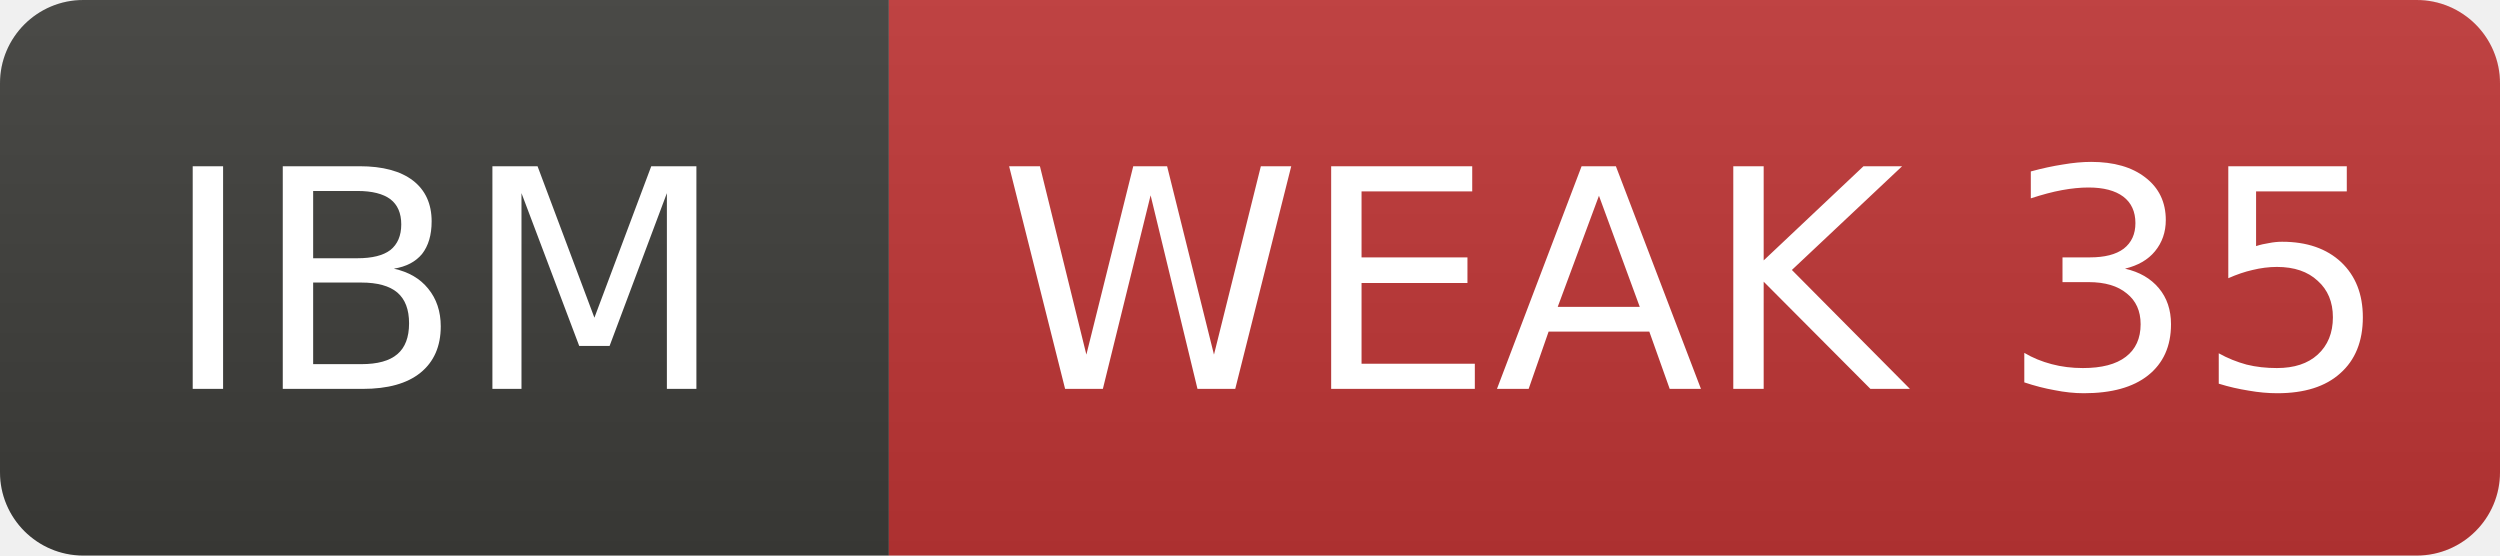
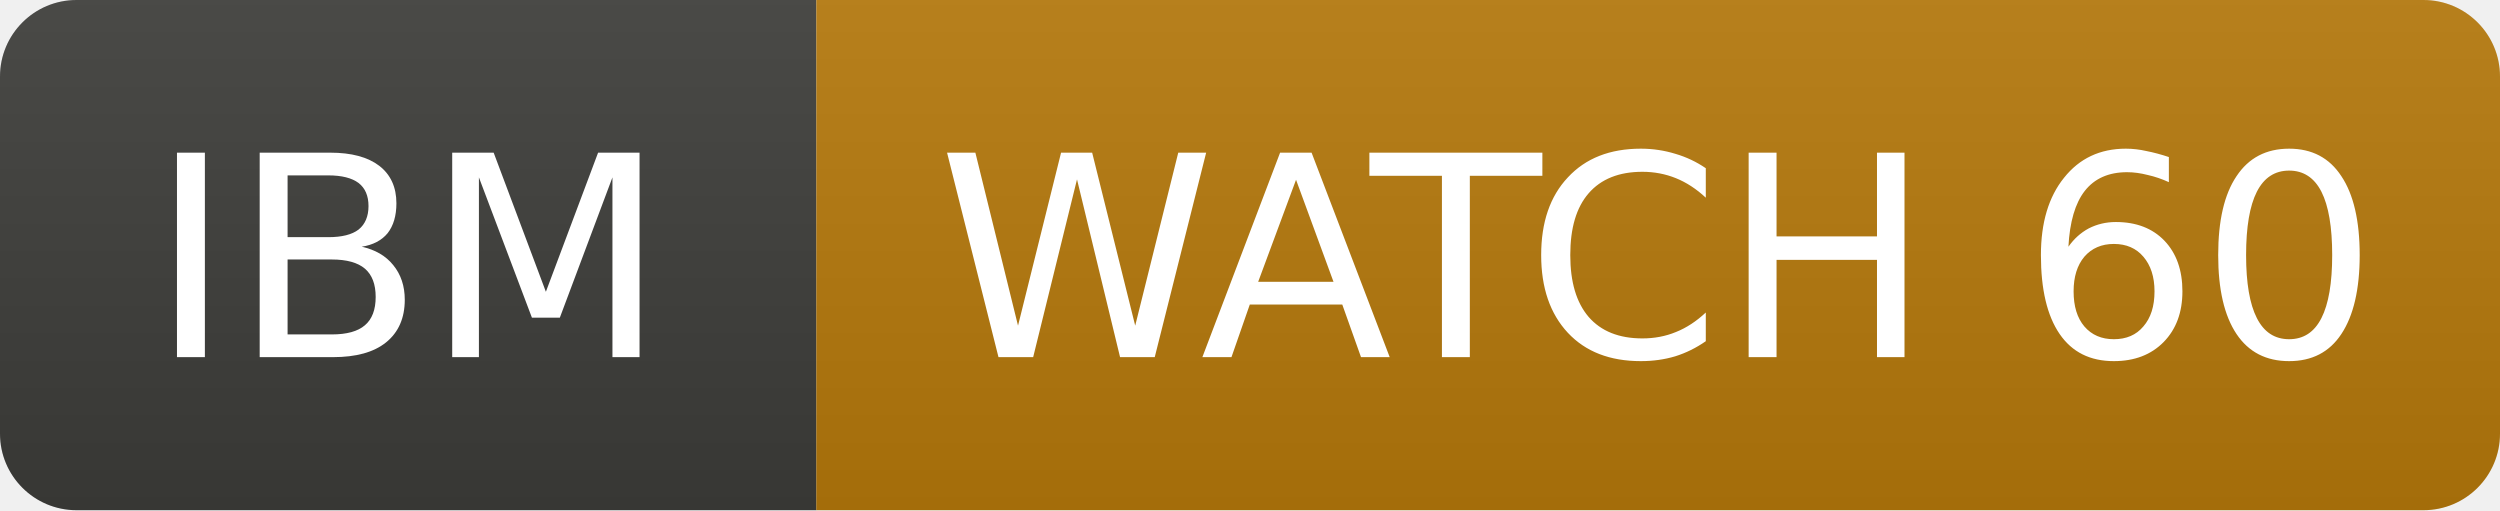
- <svg xmlns="http://www.w3.org/2000/svg" width="90" height="20" role="img" aria-label="IBM: WEAK 35">
+ <svg xmlns="http://www.w3.org/2000/svg" width="98" height="20" role="img" aria-label="IBM: WATCH 60">
  <linearGradient id="s" x2="0" y2="100%">
    <stop offset="0" stop-color="#bbb" stop-opacity=".1" />
    <stop offset="1" stop-opacity=".1" />
  </linearGradient>
  <clipPath id="r">
-     <rect width="90" height="20" rx="3" fill="#fff" />
+     <rect width="98" height="20" rx="3" fill="#fff" />
  </clipPath>
  <g clip-path="url(#r)">
    <rect width="32" height="20" fill="#3d3d3a" />
-     <rect x="32" width="58" height="20" fill="#c03636" />
-     <rect width="90" height="20" fill="url(#s)" />
+     <rect x="32" width="66" height="20" fill="#b7790b" />
+     <rect width="98" height="20" fill="url(#s)" />
  </g>
  <g fill="#fff" text-anchor="middle" font-family="Verdana,Geneva,DejaVu Sans,sans-serif" font-size="11">
    <text x="16.0" y="14">IBM</text>
-     <text x="61.0" y="14">WEAK 35</text>
+     <text x="65.0" y="14">WATCH 60</text>
  </g>
</svg>
